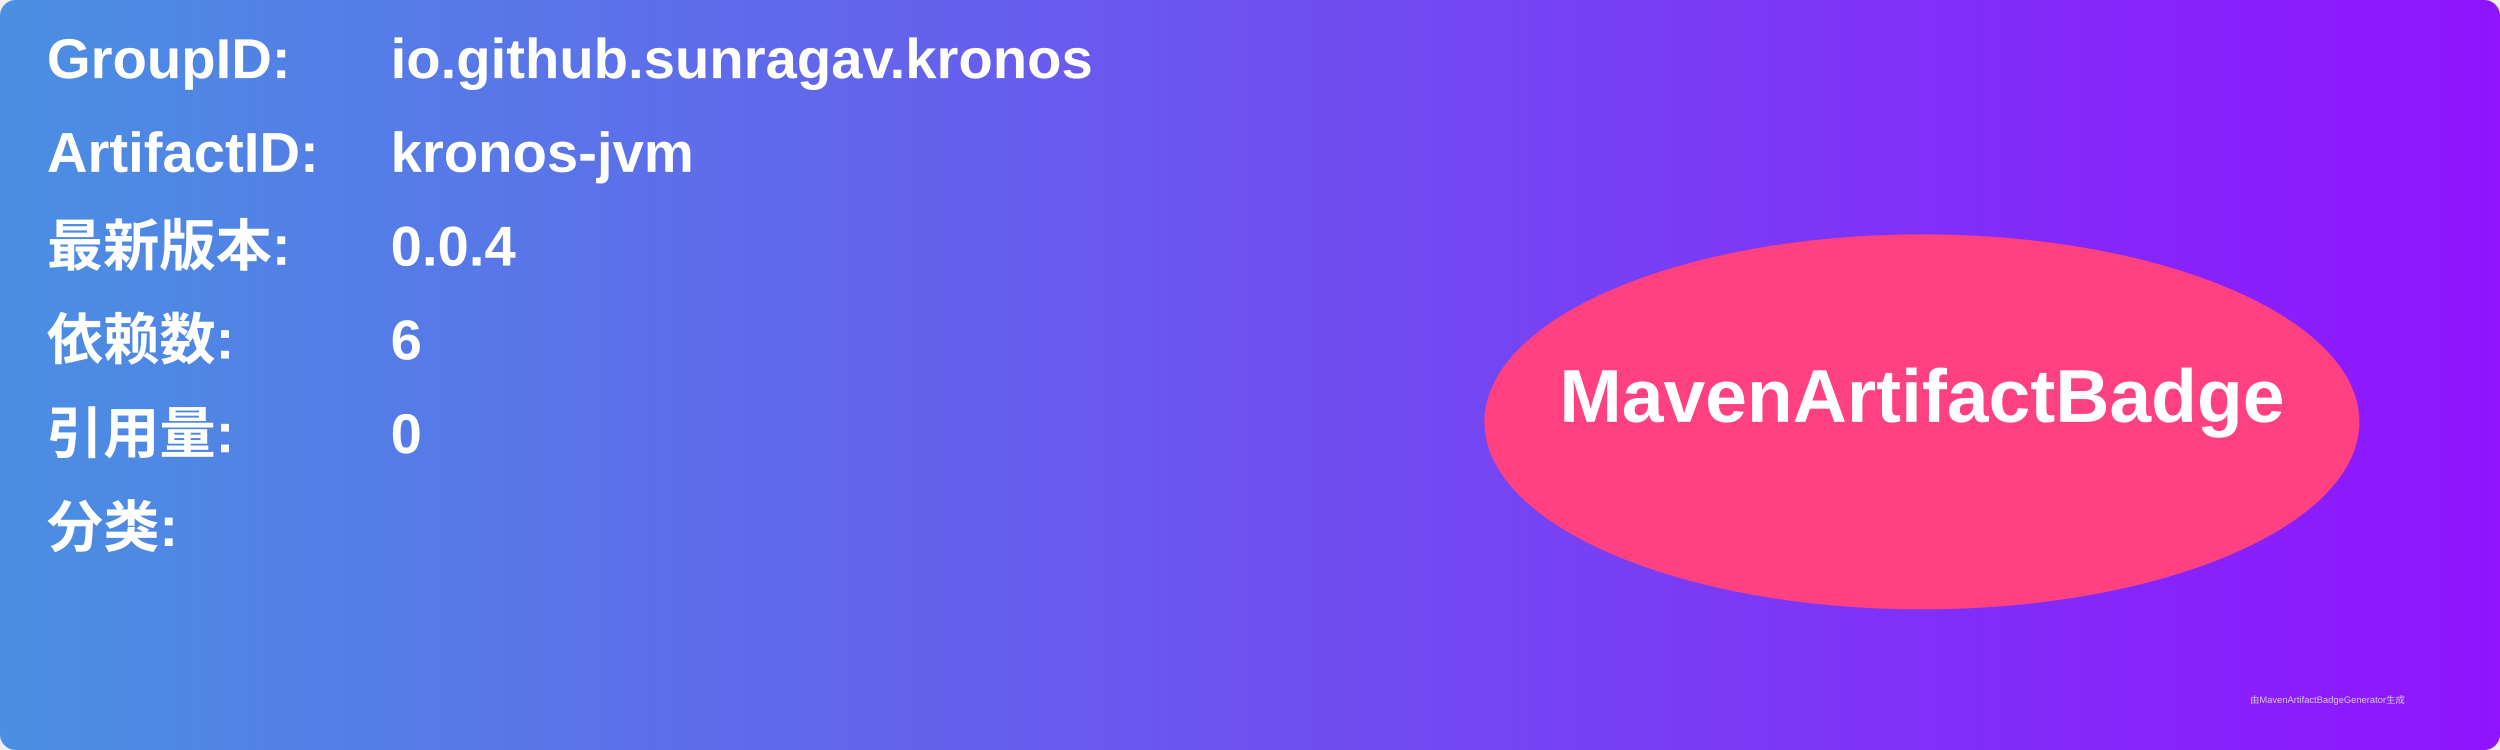
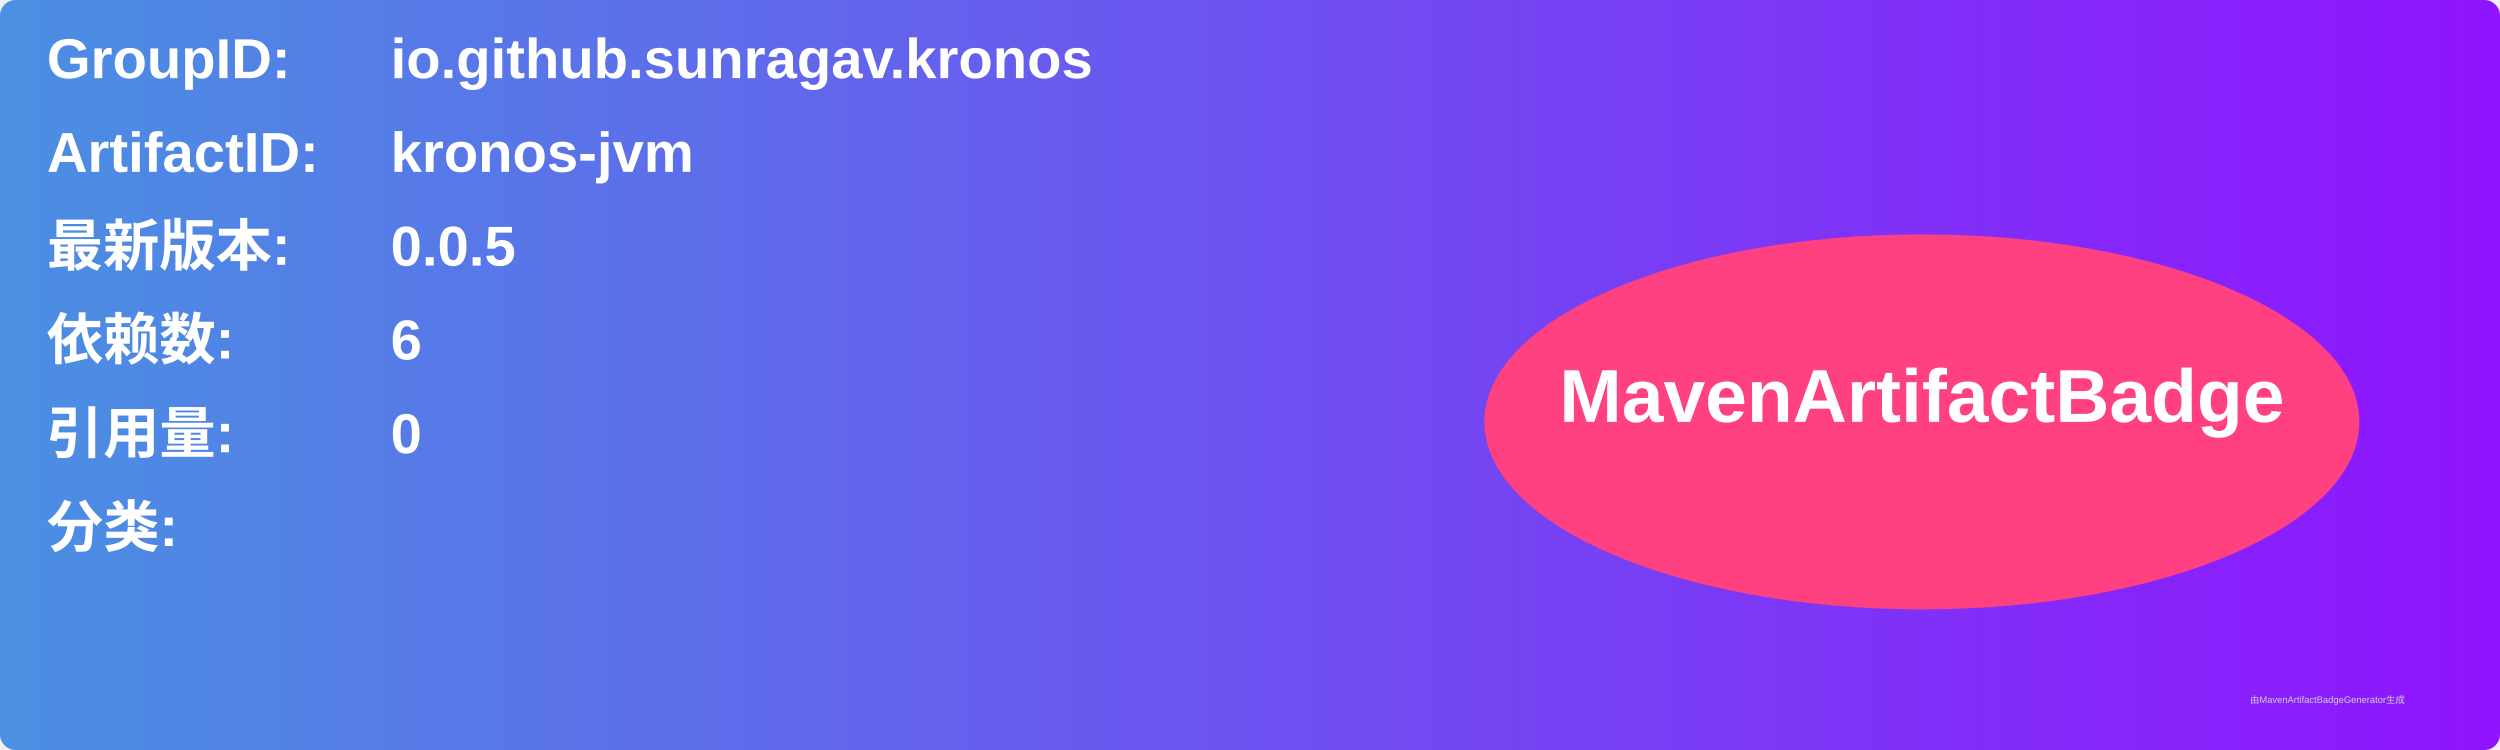
<svg xmlns="http://www.w3.org/2000/svg" width="800" height="240" viewBox="0 0 800 240">
  <linearGradient id="grad" x1="0%" y1="0%" x2="100%" y2="0%">
    <stop offset="0%" stop-color="#4a90e2" />
    <stop offset="100%" stop-color="#9013fe" />
  </linearGradient>
  <rect width="100%" height="100%" rx="5" ry="5" fill="url(#grad)" />
  <g transform="translate(15, 15)">
    <text x="0" y="10" font-family="Arial" font-size="18" fill="white" font-weight="bold" width="260">GroupID:</text>
    <text x="110" y="10" font-family="Arial" font-size="18" fill="white" font-weight="bold" width="460">io.github.sunragav.kronos</text>
    <text x="0" y="40" font-family="Arial" font-size="18" fill="white" font-weight="bold" width="260">ArtifactID:</text>
    <text x="110" y="40" font-family="Arial" font-size="18" fill="white" font-weight="bold" width="460">kronos-jvm</text>
    <text x="0" y="70" font-family="Arial" font-size="18" fill="white" font-weight="bold">最新版本:</text>
    <text x="110" y="70" font-family="Arial" font-size="18" fill="white" font-weight="bold">
-       <tspan font-weight="bold">0.0.4</tspan>
+       <tspan font-weight="bold">0.0.5</tspan>
    </text>
    <text x="0" y="100" font-family="Arial" font-size="18" fill="white" font-weight="bold">依赖数: </text>
    <text x="110" y="100" font-family="Arial" font-size="18" fill="white">
      <tspan font-weight="bold">6</tspan>
    </text>
    <text x="0" y="130" font-family="Arial" font-size="18" fill="white" font-weight="bold">引用量: </text>
    <text x="110" y="130" font-family="Arial" font-size="18" fill="white">
      <tspan font-weight="bold">0</tspan>
    </text>
    <text x="0" y="160" font-family="Arial" font-size="18" fill="white" font-weight="bold">分类:</text>
    <text x="10" y="190" font-family="Arial" font-size="10" fill="white">
      <tspan font-weight="bold" />
    </text>
    <ellipse cx="600" cy="120" rx="140" ry="60" fill="#ff4081" />
    <text x="600" y="120" text-anchor="middle" font-family="Arial" font-size="24" fill="white" font-weight="bold">MavenArtifactBadge</text>
  </g>
  <text x="720" y="225" font-family="Arial" font-size="3" fill="#d0d0d0">由MavenArtifactBadgeGenerator生成</text>
</svg>
